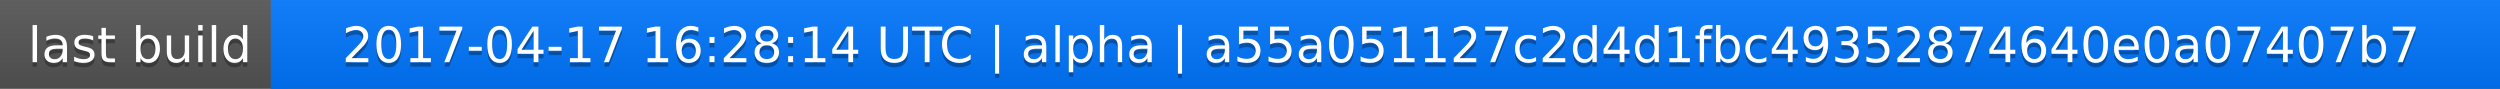
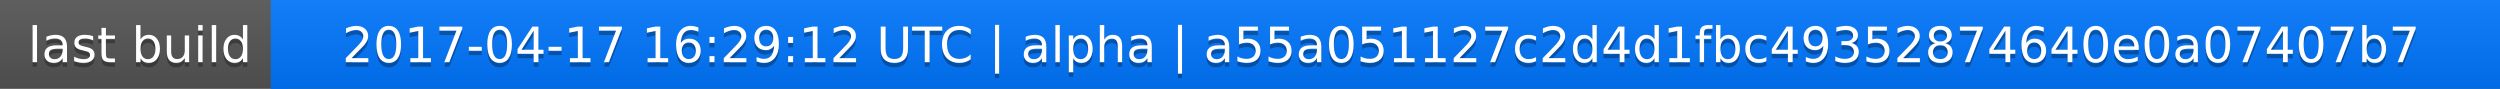
<svg xmlns="http://www.w3.org/2000/svg" width="563" height="20">
  <linearGradient id="a" x2="0" y2="100%">
    <stop offset="0" stop-color="#bbb" stop-opacity=".1" />
    <stop offset="1" stop-opacity=".1" />
  </linearGradient>
  <rect rx="0" width="563" height="20" fill="#555" />
  <rect rx="0" x="61" width="502" height="20" fill="#07f" />
  <path fill="#07f" d="M61 0h4v20h-4z" />
  <rect rx="0" width="563" height="20" fill="url(#a)" />
  <g fill="#fff" text-anchor="middle" font-family="DejaVu Sans,Verdana,Geneva,sans-serif" font-size="11">
    <text x="31.5" y="15" fill="#010101" fill-opacity=".3">last build</text>
    <text x="31.5" y="14">last build</text>
-     <text x="311" y="15" fill="#010101" fill-opacity=".3">2017-04-17 16:28:14 UTC | alpha | a55a051127c2d4d1fbc49352874640e0a07407b7</text>
-     <text x="311" y="14">2017-04-17 16:28:14 UTC | alpha | a55a051127c2d4d1fbc49352874640e0a07407b7</text>
+     <text x="311" y="15" fill="#010101" fill-opacity=".3">2017-04-17 16:29:12 UTC | alpha | a55a051127c2d4d1fbc49352874640e0a07407b7</text>
+     <text x="311" y="14">2017-04-17 16:29:12 UTC | alpha | a55a051127c2d4d1fbc49352874640e0a07407b7</text>
  </g>
</svg>
